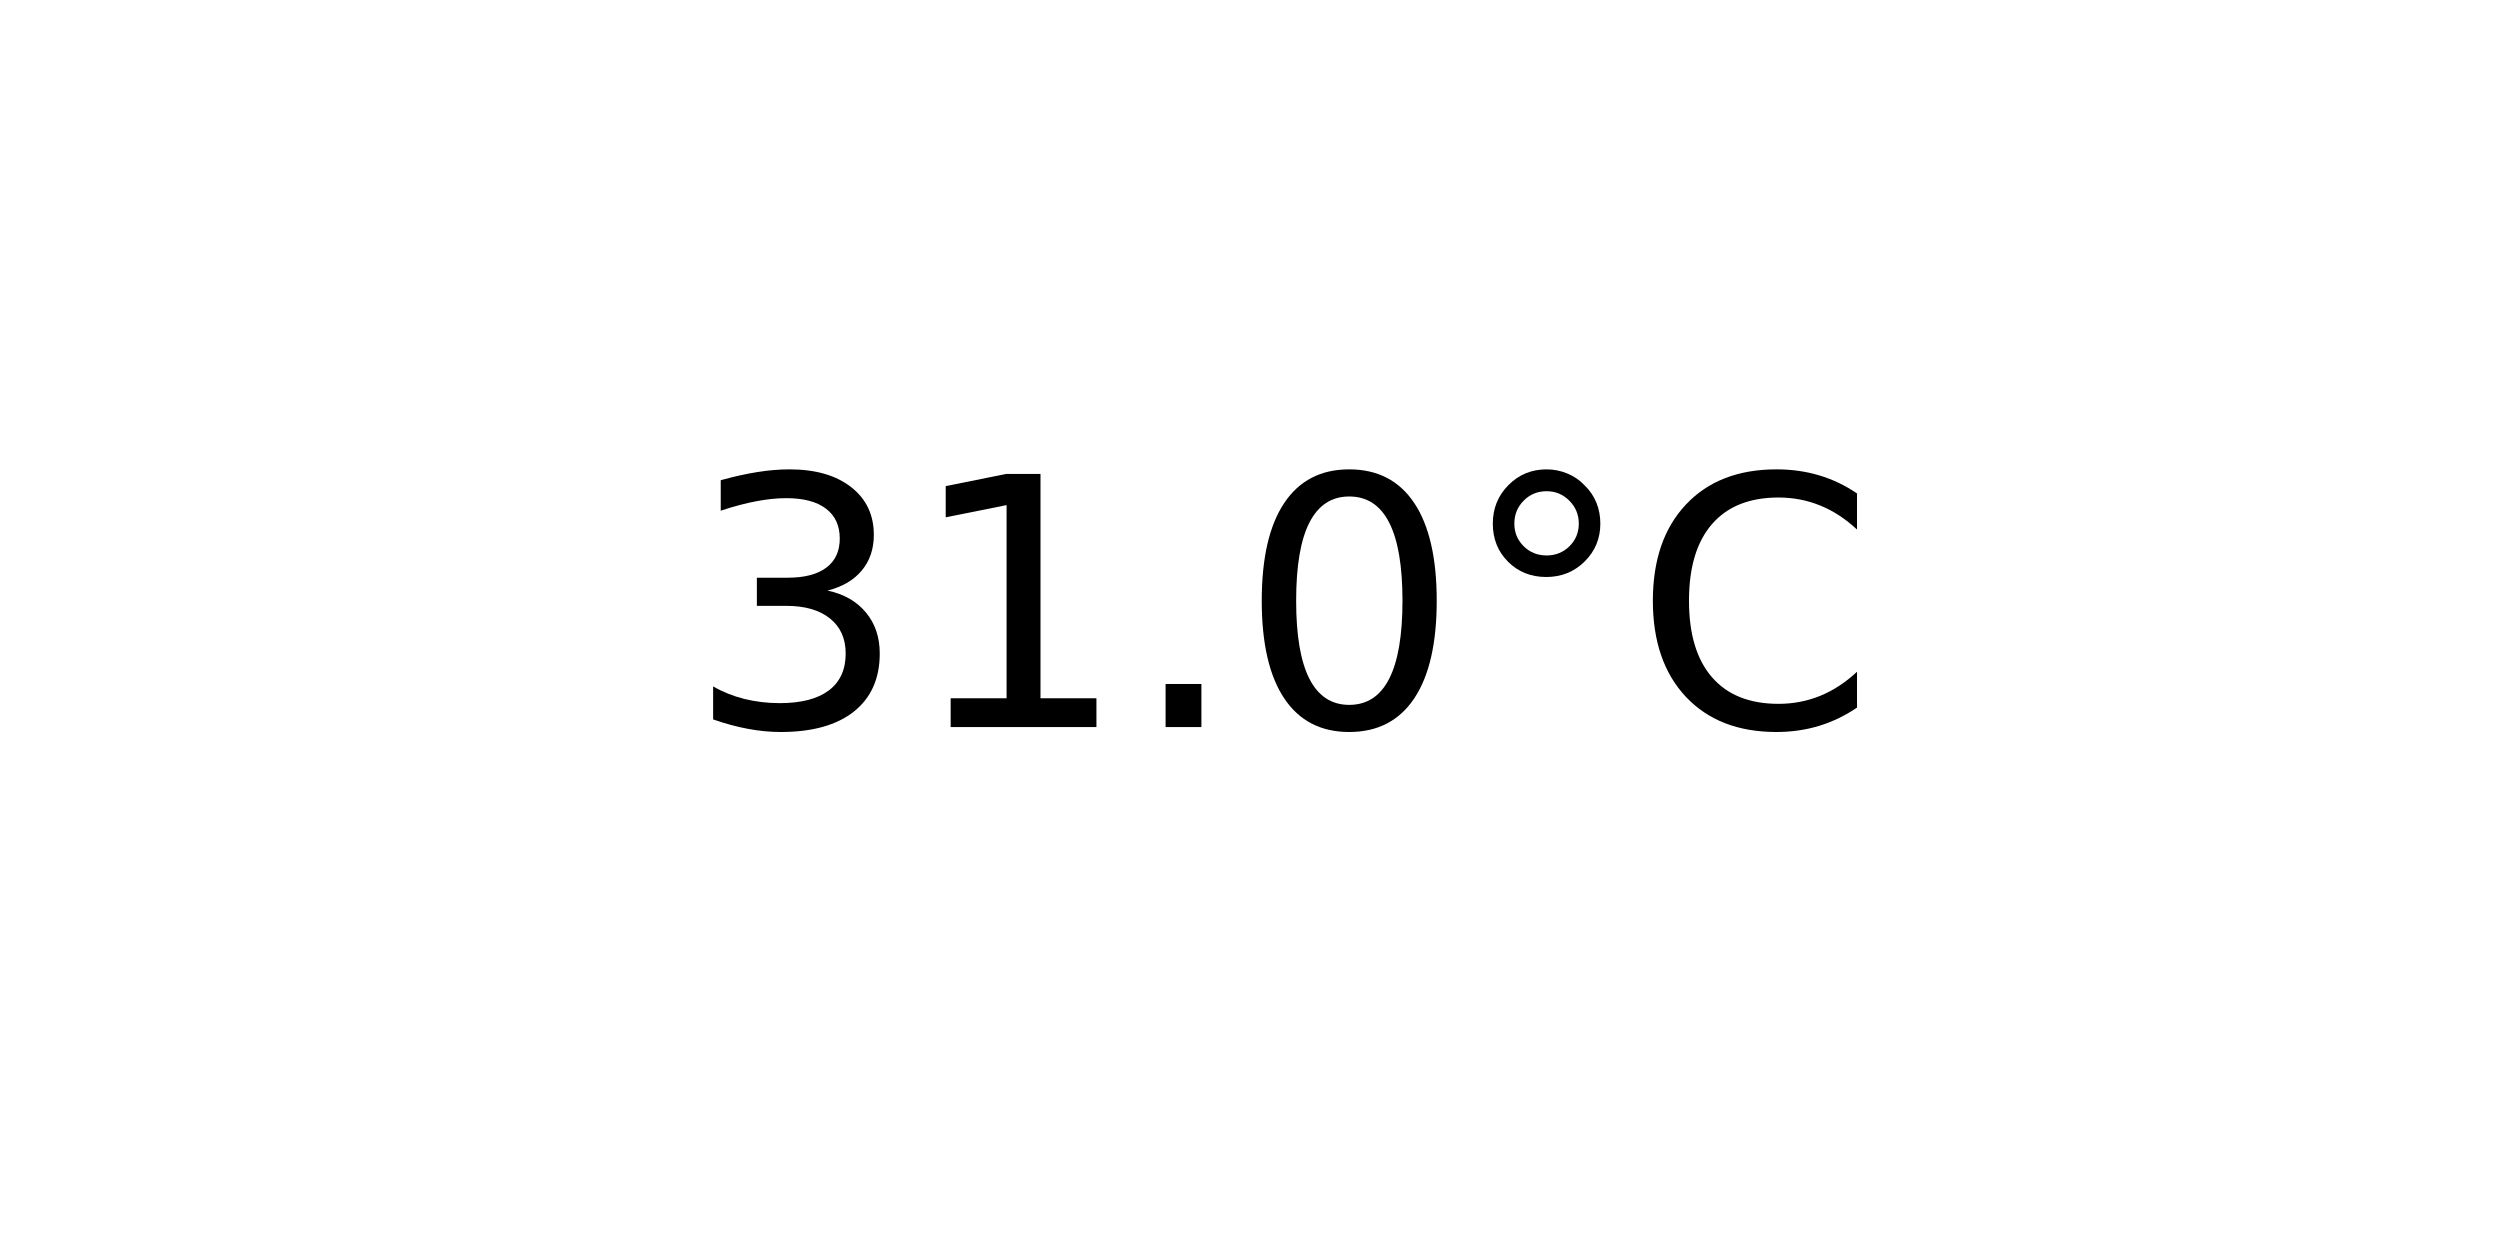
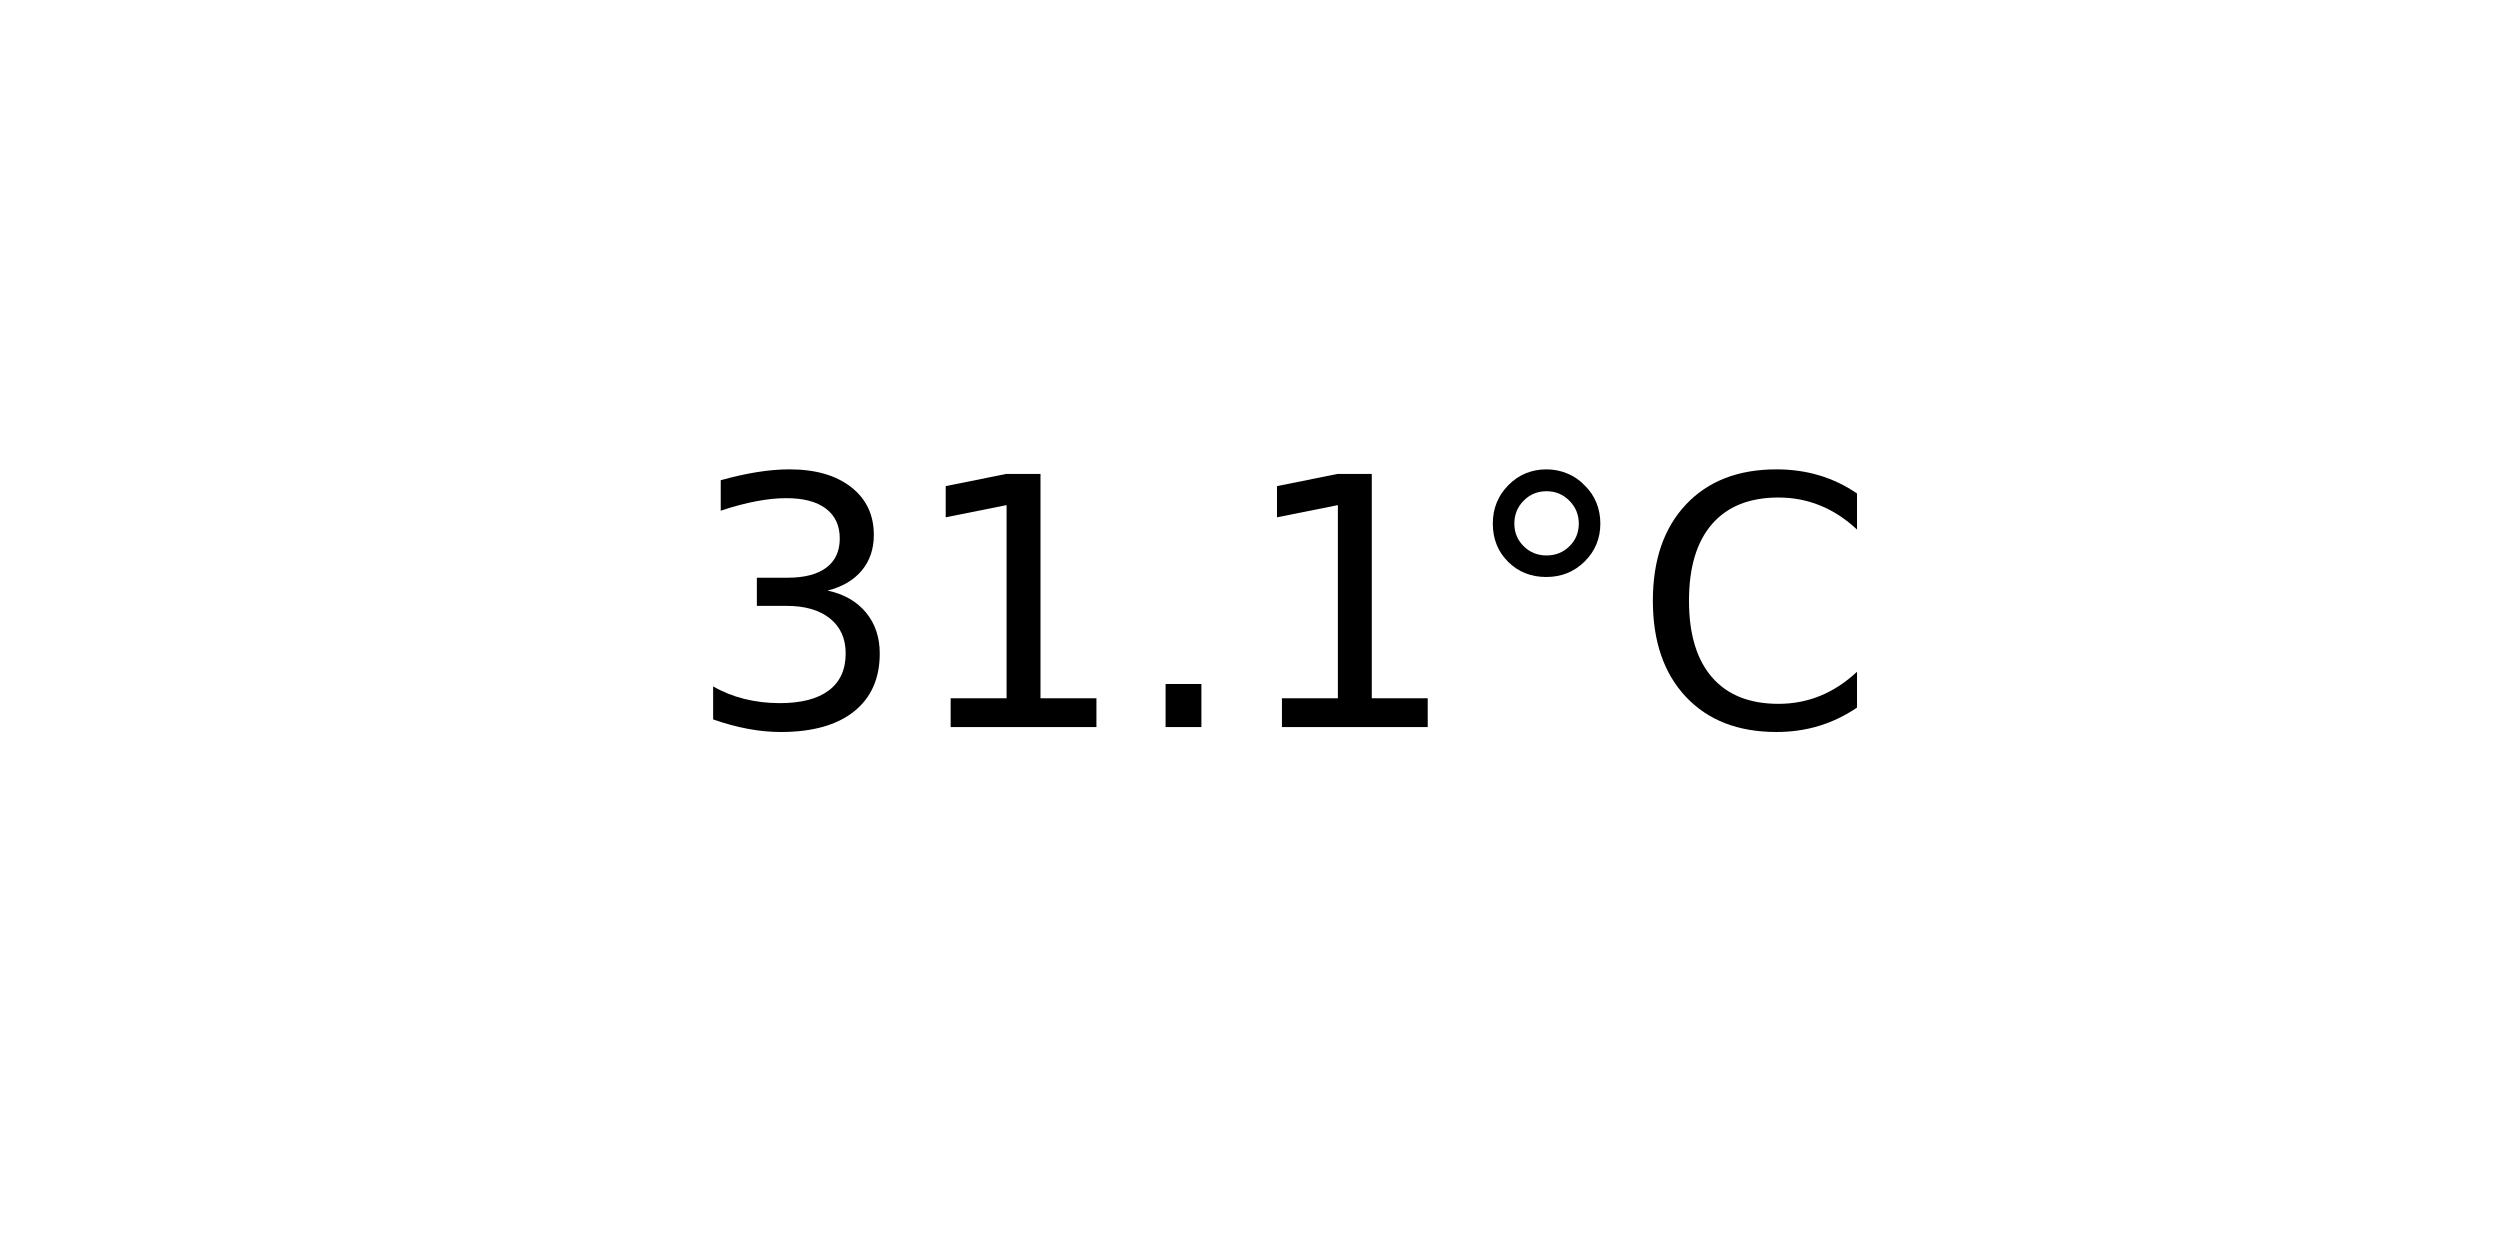
<svg xmlns="http://www.w3.org/2000/svg" xmlns:xlink="http://www.w3.org/1999/xlink" width="72pt" height="36pt" viewBox="0 0 72 36" version="1.1">
  <defs>
    <style type="text/css">*{stroke-linejoin: round; stroke-linecap: butt}</style>
  </defs>
  <g id="figure_1">
    <g id="axes_1">
      <g id="text_1">
        <g transform="translate(19.77578 20.93937) scale(0.1 -0.1)">
          <defs>
            <path id="DejaVuSans-33" d="M 2597 2516  Q 3050 2419 3304 2112  Q 3559 1806 3559 1356  Q 3559 666 3084 287  Q 2609 -91 1734 -91  Q 1441 -91 1130 -33  Q 819 25 488 141  L 488 750  Q 750 597 1062 519  Q 1375 441 1716 441  Q 2309 441 2620 675  Q 2931 909 2931 1356  Q 2931 1769 2642 2001  Q 2353 2234 1838 2234  L 1294 2234  L 1294 2753  L 1863 2753  Q 2328 2753 2575 2939  Q 2822 3125 2822 3475  Q 2822 3834 2567 4026  Q 2313 4219 1838 4219  Q 1578 4219 1281 4162  Q 984 4106 628 3988  L 628 4550  Q 988 4650 1302 4700  Q 1616 4750 1894 4750  Q 2613 4750 3031 4423  Q 3450 4097 3450 3541  Q 3450 3153 3228 2886  Q 3006 2619 2597 2516  z " transform="scale(0.015625)" />
            <path id="DejaVuSans-31" d="M 794 531  L 1825 531  L 1825 4091  L 703 3866  L 703 4441  L 1819 4666  L 2450 4666  L 2450 531  L 3481 531  L 3481 0  L 794 0  L 794 531  z " transform="scale(0.015625)" />
            <path id="DejaVuSans-2e" d="M 684 794  L 1344 794  L 1344 0  L 684 0  L 684 794  z " transform="scale(0.015625)" />
-             <path id="DejaVuSans-30" d="M 2034 4250  Q 1547 4250 1301 3770  Q 1056 3291 1056 2328  Q 1056 1369 1301 889  Q 1547 409 2034 409  Q 2525 409 2770 889  Q 3016 1369 3016 2328  Q 3016 3291 2770 3770  Q 2525 4250 2034 4250  z M 2034 4750  Q 2819 4750 3233 4129  Q 3647 3509 3647 2328  Q 3647 1150 3233 529  Q 2819 -91 2034 -91  Q 1250 -91 836 529  Q 422 1150 422 2328  Q 422 3509 836 4129  Q 1250 4750 2034 4750  z " transform="scale(0.015625)" />
            <path id="DejaVuSans-b0" d="M 1600 4347  Q 1350 4347 1178 4173  Q 1006 4000 1006 3750  Q 1006 3503 1178 3333  Q 1350 3163 1600 3163  Q 1850 3163 2022 3333  Q 2194 3503 2194 3750  Q 2194 3997 2020 4172  Q 1847 4347 1600 4347  z M 1600 4750  Q 1800 4750 1984 4673  Q 2169 4597 2303 4453  Q 2447 4313 2519 4134  Q 2591 3956 2591 3750  Q 2591 3338 2302 3052  Q 2013 2766 1594 2766  Q 1172 2766 890 3047  Q 609 3328 609 3750  Q 609 4169 896 4459  Q 1184 4750 1600 4750  z " transform="scale(0.015625)" />
            <path id="DejaVuSans-43" d="M 4122 4306  L 4122 3641  Q 3803 3938 3442 4084  Q 3081 4231 2675 4231  Q 1875 4231 1450 3742  Q 1025 3253 1025 2328  Q 1025 1406 1450 917  Q 1875 428 2675 428  Q 3081 428 3442 575  Q 3803 722 4122 1019  L 4122 359  Q 3791 134 3420 21  Q 3050 -91 2638 -91  Q 1578 -91 968 557  Q 359 1206 359 2328  Q 359 3453 968 4101  Q 1578 4750 2638 4750  Q 3056 4750 3426 4639  Q 3797 4528 4122 4306  z " transform="scale(0.015625)" />
          </defs>
          <use xlink:href="#DejaVuSans-33" />
          <use xlink:href="#DejaVuSans-31" x="63.623" />
          <use xlink:href="#DejaVuSans-2e" x="127.246" />
-           <use xlink:href="#DejaVuSans-30" x="159.033" />
+           <use xlink:href="#DejaVuSans-31" x="159.033" />
          <use xlink:href="#DejaVuSans-b0" x="222.656" />
          <use xlink:href="#DejaVuSans-43" x="272.656" />
        </g>
      </g>
    </g>
  </g>
</svg>
